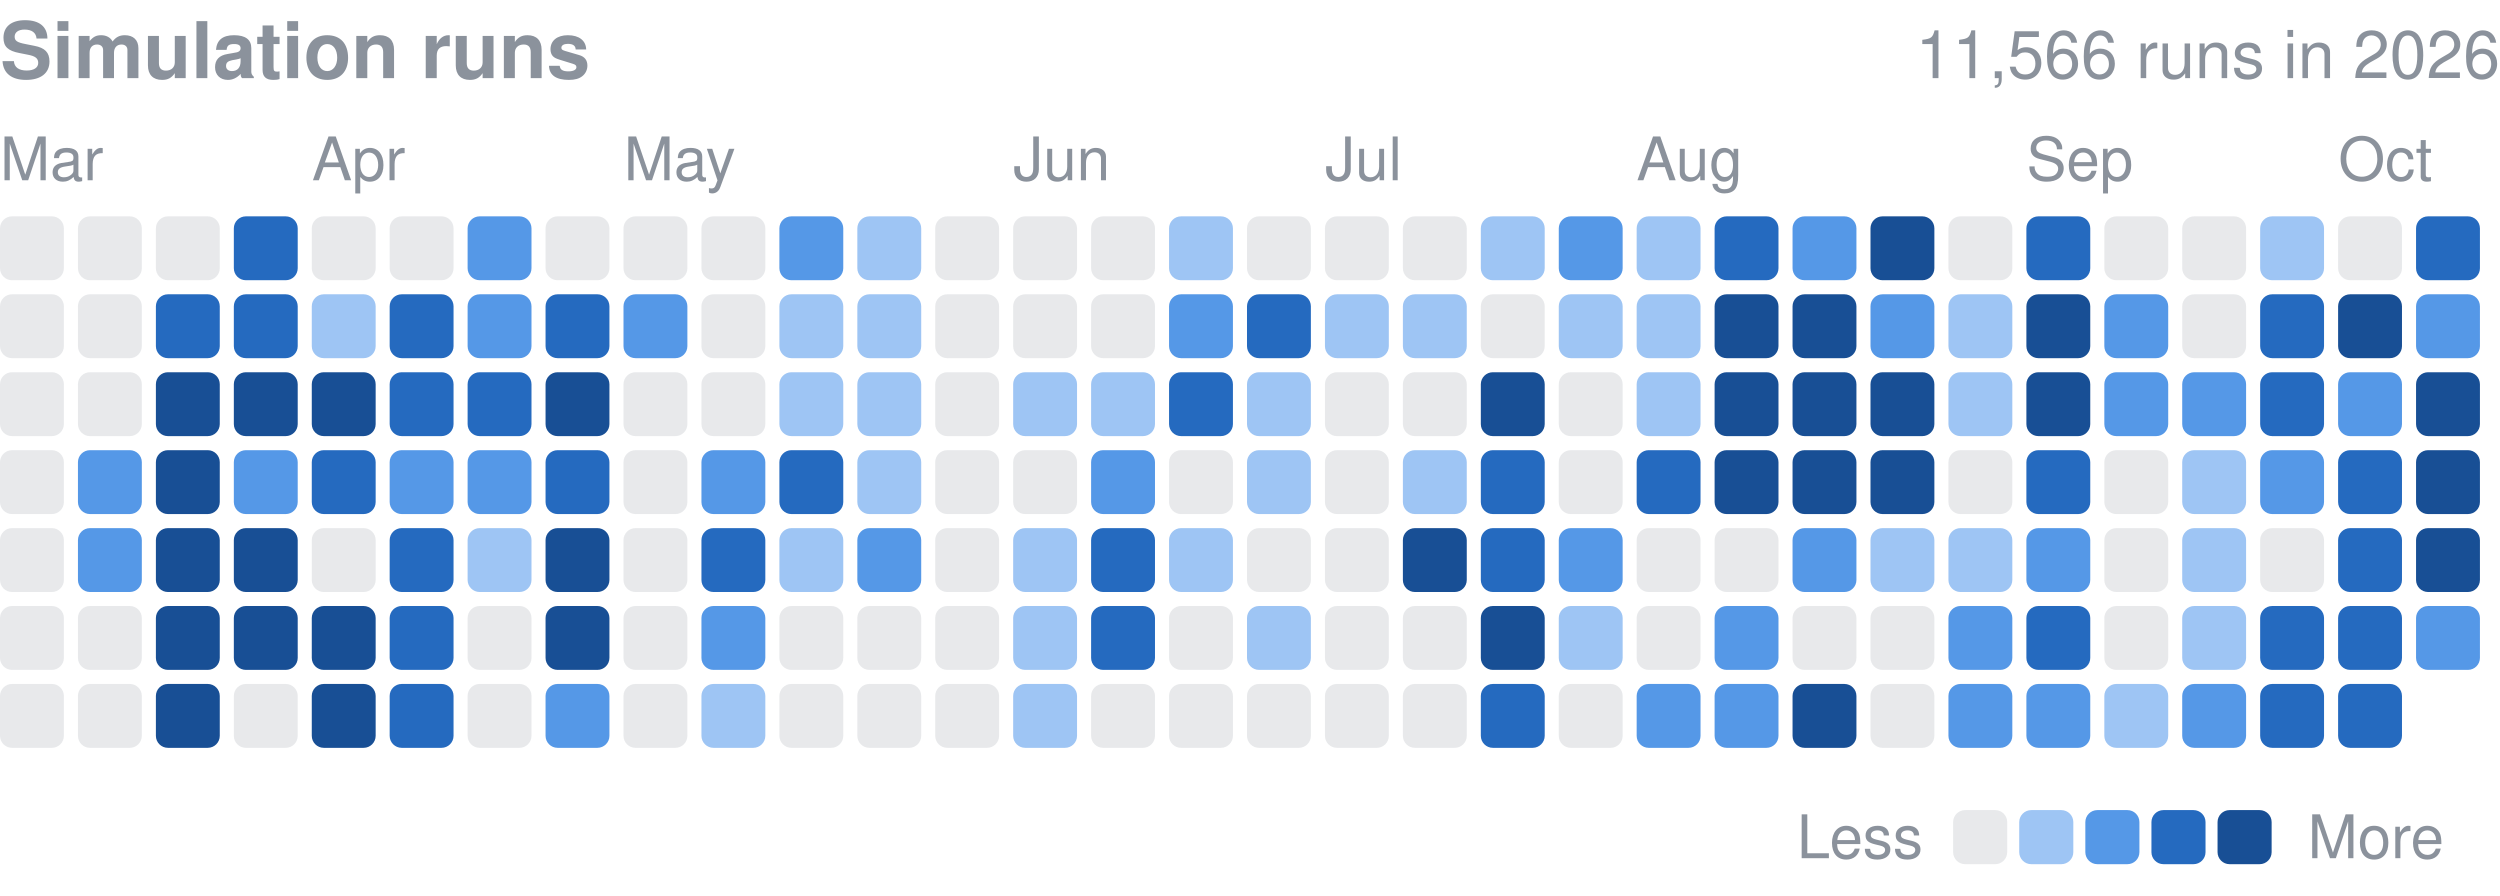
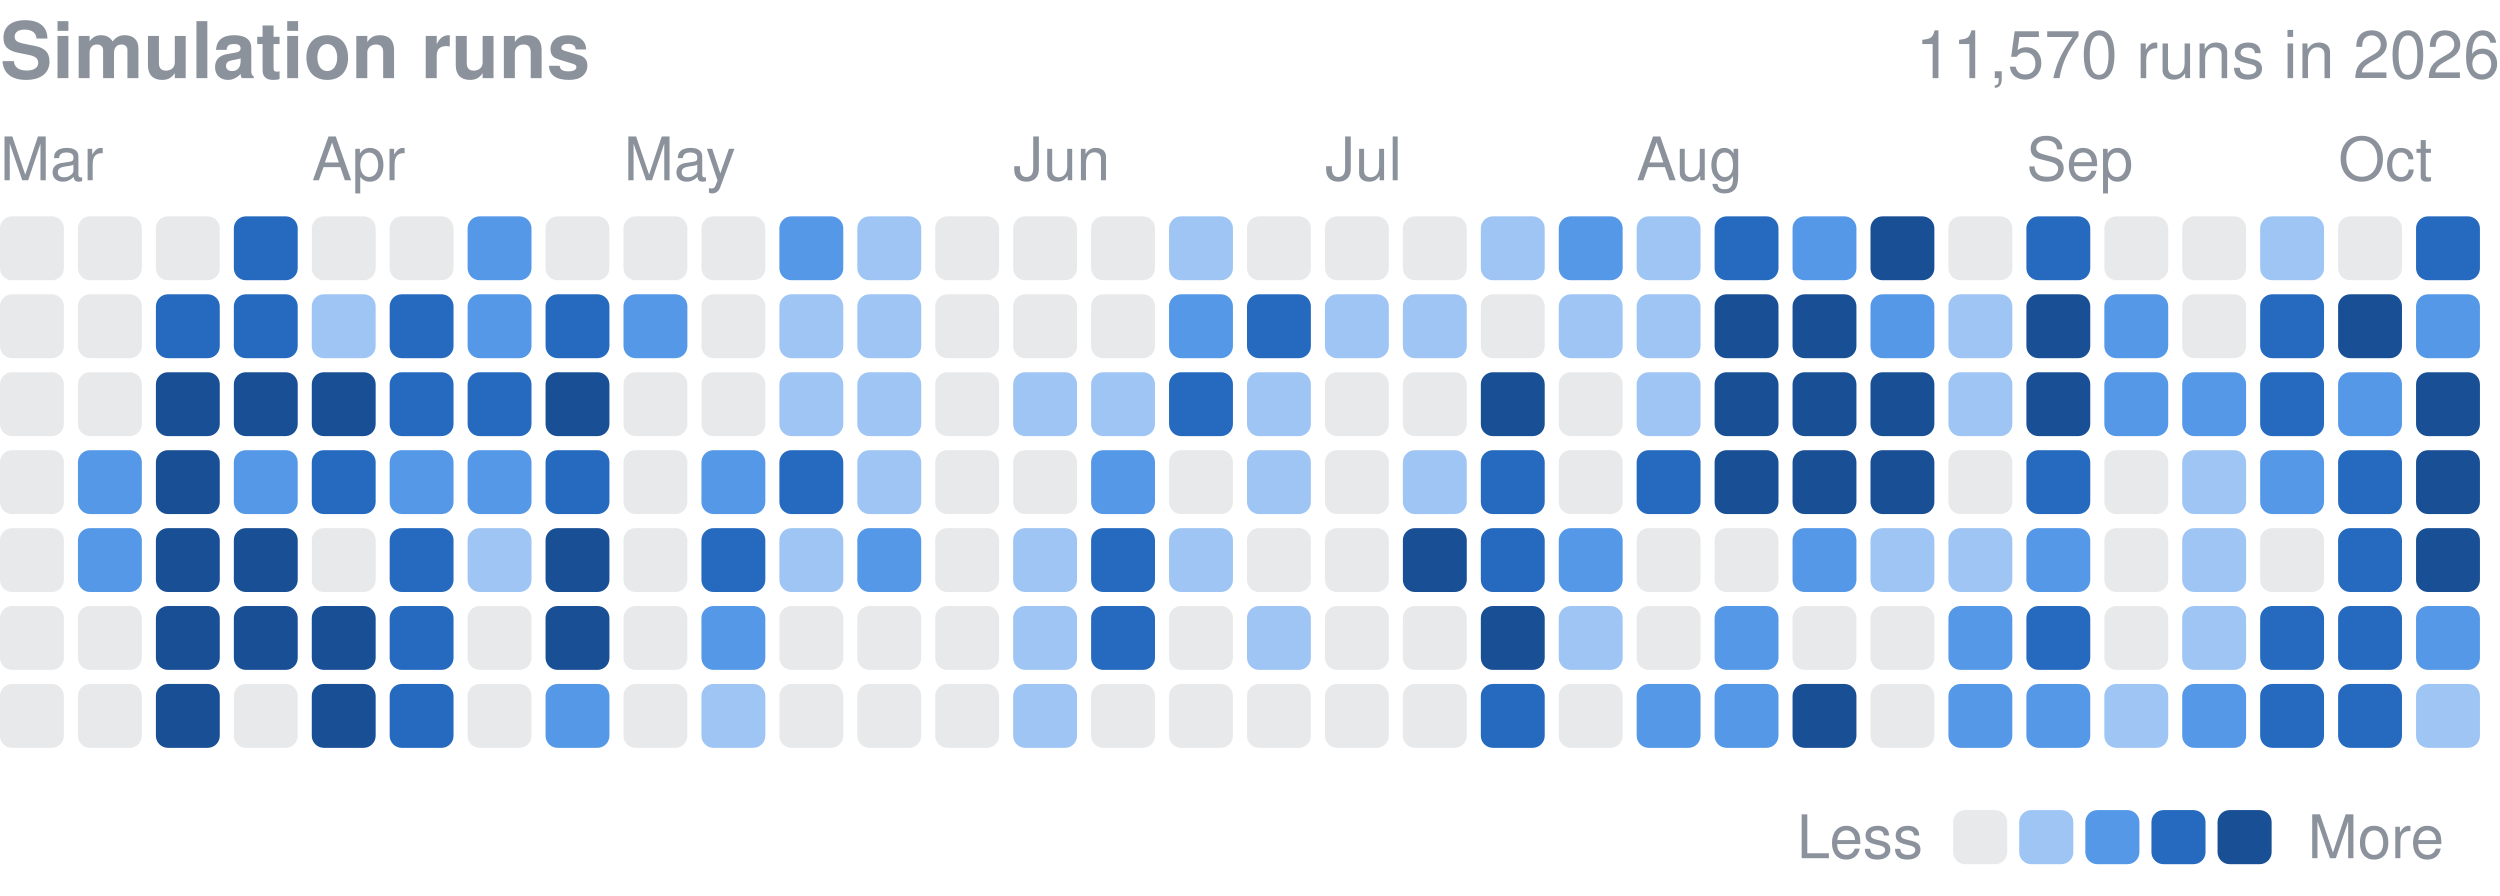
<svg xmlns="http://www.w3.org/2000/svg" width="416" height="149" viewBox="0 0 416 149" role="img" aria-label="Finished simulation runs per day in 2026">
  <style>text{font-family:-apple-system,BlinkMacSystemFont,"Segoe UI",Helvetica,Arial,sans-serif}</style>
  <text x="0" y="13" font-size="13" font-weight="600" fill="#8b929c">Simulation runs</text>
-   <text x="416" y="13" font-size="11" fill="#8b929c" text-anchor="end">11,566 runs in 2026</text>
+   <text x="416" y="13" font-size="11" fill="#8b929c" text-anchor="end">11,570 runs in 2026</text>
  <text x="0.0" y="30" font-size="10" fill="#8b929c">Mar</text>
  <text x="51.9" y="30" font-size="10" fill="#8b929c">Apr</text>
  <text x="103.8" y="30" font-size="10" fill="#8b929c">May</text>
  <text x="168.6" y="30" font-size="10" fill="#8b929c">Jun</text>
  <text x="220.5" y="30" font-size="10" fill="#8b929c">Jul</text>
  <text x="272.3" y="30" font-size="10" fill="#8b929c">Aug</text>
  <text x="337.2" y="30" font-size="10" fill="#8b929c">Sep</text>
  <text x="389.1" y="30" font-size="10" fill="#8b929c">Oct</text>
  <rect x="0.00" y="36.00" width="10.63" height="10.63" rx="2.0" fill="#8b929c" opacity="0.2" />
  <rect x="0.00" y="48.97" width="10.63" height="10.63" rx="2.0" fill="#8b929c" opacity="0.2" />
  <rect x="0.00" y="61.94" width="10.63" height="10.63" rx="2.0" fill="#8b929c" opacity="0.2" />
  <rect x="0.00" y="74.91" width="10.63" height="10.63" rx="2.0" fill="#8b929c" opacity="0.2" />
  <rect x="0.00" y="87.88" width="10.63" height="10.63" rx="2.0" fill="#8b929c" opacity="0.2" />
  <rect x="0.00" y="100.84" width="10.63" height="10.63" rx="2.0" fill="#8b929c" opacity="0.2" />
  <rect x="0.00" y="113.81" width="10.63" height="10.63" rx="2.0" fill="#8b929c" opacity="0.2" />
  <rect x="12.97" y="36.00" width="10.63" height="10.63" rx="2.0" fill="#8b929c" opacity="0.2" />
  <rect x="12.97" y="48.97" width="10.63" height="10.63" rx="2.0" fill="#8b929c" opacity="0.2" />
  <rect x="12.97" y="61.94" width="10.63" height="10.63" rx="2.0" fill="#8b929c" opacity="0.2" />
  <rect x="12.97" y="74.91" width="10.63" height="10.63" rx="2.0" fill="#5598e7" />
  <rect x="12.97" y="87.88" width="10.63" height="10.63" rx="2.0" fill="#5598e7" />
  <rect x="12.97" y="100.84" width="10.63" height="10.63" rx="2.0" fill="#8b929c" opacity="0.2" />
  <rect x="12.97" y="113.81" width="10.63" height="10.63" rx="2.0" fill="#8b929c" opacity="0.2" />
  <rect x="25.94" y="36.00" width="10.63" height="10.63" rx="2.0" fill="#8b929c" opacity="0.2" />
  <rect x="25.94" y="48.97" width="10.63" height="10.63" rx="2.0" fill="#256abf" />
  <rect x="25.94" y="61.94" width="10.63" height="10.63" rx="2.0" fill="#184f95" />
  <rect x="25.94" y="74.91" width="10.63" height="10.63" rx="2.0" fill="#184f95" />
  <rect x="25.94" y="87.88" width="10.63" height="10.63" rx="2.0" fill="#184f95" />
  <rect x="25.94" y="100.84" width="10.63" height="10.63" rx="2.0" fill="#184f95" />
  <rect x="25.94" y="113.81" width="10.63" height="10.63" rx="2.0" fill="#184f95" />
  <rect x="38.91" y="36.00" width="10.63" height="10.63" rx="2.0" fill="#256abf" />
  <rect x="38.91" y="48.97" width="10.63" height="10.63" rx="2.0" fill="#256abf" />
  <rect x="38.91" y="61.94" width="10.63" height="10.63" rx="2.0" fill="#184f95" />
  <rect x="38.91" y="74.91" width="10.63" height="10.63" rx="2.0" fill="#5598e7" />
  <rect x="38.91" y="87.88" width="10.63" height="10.63" rx="2.0" fill="#184f95" />
  <rect x="38.91" y="100.84" width="10.63" height="10.63" rx="2.0" fill="#184f95" />
  <rect x="38.91" y="113.81" width="10.63" height="10.63" rx="2.0" fill="#8b929c" opacity="0.2" />
  <rect x="51.88" y="36.00" width="10.63" height="10.63" rx="2.0" fill="#8b929c" opacity="0.2" />
  <rect x="51.88" y="48.97" width="10.63" height="10.63" rx="2.0" fill="#9ec5f4" />
  <rect x="51.88" y="61.94" width="10.63" height="10.63" rx="2.0" fill="#184f95" />
  <rect x="51.88" y="74.91" width="10.63" height="10.63" rx="2.0" fill="#256abf" />
  <rect x="51.88" y="87.88" width="10.63" height="10.63" rx="2.0" fill="#8b929c" opacity="0.2" />
  <rect x="51.88" y="100.84" width="10.63" height="10.63" rx="2.0" fill="#184f95" />
  <rect x="51.88" y="113.81" width="10.63" height="10.63" rx="2.0" fill="#184f95" />
  <rect x="64.84" y="36.00" width="10.63" height="10.63" rx="2.0" fill="#8b929c" opacity="0.2" />
  <rect x="64.84" y="48.97" width="10.63" height="10.63" rx="2.0" fill="#256abf" />
  <rect x="64.84" y="61.94" width="10.63" height="10.63" rx="2.0" fill="#256abf" />
  <rect x="64.84" y="74.91" width="10.63" height="10.63" rx="2.0" fill="#5598e7" />
  <rect x="64.84" y="87.88" width="10.63" height="10.63" rx="2.0" fill="#256abf" />
  <rect x="64.84" y="100.84" width="10.63" height="10.63" rx="2.0" fill="#256abf" />
  <rect x="64.84" y="113.81" width="10.63" height="10.63" rx="2.0" fill="#256abf" />
  <rect x="77.81" y="36.00" width="10.63" height="10.63" rx="2.0" fill="#5598e7" />
  <rect x="77.81" y="48.97" width="10.63" height="10.63" rx="2.0" fill="#5598e7" />
  <rect x="77.81" y="61.94" width="10.63" height="10.63" rx="2.0" fill="#256abf" />
  <rect x="77.81" y="74.91" width="10.63" height="10.63" rx="2.0" fill="#5598e7" />
  <rect x="77.81" y="87.88" width="10.63" height="10.63" rx="2.0" fill="#9ec5f4" />
  <rect x="77.81" y="100.84" width="10.63" height="10.63" rx="2.0" fill="#8b929c" opacity="0.2" />
  <rect x="77.81" y="113.81" width="10.63" height="10.63" rx="2.0" fill="#8b929c" opacity="0.2" />
  <rect x="90.78" y="36.00" width="10.63" height="10.63" rx="2.0" fill="#8b929c" opacity="0.2" />
  <rect x="90.78" y="48.97" width="10.63" height="10.63" rx="2.0" fill="#256abf" />
  <rect x="90.78" y="61.94" width="10.63" height="10.63" rx="2.0" fill="#184f95" />
  <rect x="90.78" y="74.91" width="10.63" height="10.63" rx="2.0" fill="#256abf" />
  <rect x="90.78" y="87.88" width="10.63" height="10.63" rx="2.0" fill="#184f95" />
  <rect x="90.78" y="100.84" width="10.63" height="10.63" rx="2.0" fill="#184f95" />
  <rect x="90.78" y="113.81" width="10.63" height="10.63" rx="2.0" fill="#5598e7" />
  <rect x="103.75" y="36.00" width="10.63" height="10.63" rx="2.0" fill="#8b929c" opacity="0.2" />
  <rect x="103.75" y="48.97" width="10.63" height="10.63" rx="2.0" fill="#5598e7" />
  <rect x="103.75" y="61.94" width="10.63" height="10.63" rx="2.0" fill="#8b929c" opacity="0.2" />
  <rect x="103.75" y="74.91" width="10.63" height="10.63" rx="2.0" fill="#8b929c" opacity="0.2" />
  <rect x="103.75" y="87.88" width="10.63" height="10.63" rx="2.0" fill="#8b929c" opacity="0.2" />
  <rect x="103.75" y="100.84" width="10.63" height="10.63" rx="2.0" fill="#8b929c" opacity="0.2" />
  <rect x="103.75" y="113.81" width="10.63" height="10.63" rx="2.0" fill="#8b929c" opacity="0.2" />
  <rect x="116.72" y="36.00" width="10.63" height="10.63" rx="2.0" fill="#8b929c" opacity="0.2" />
  <rect x="116.72" y="48.97" width="10.63" height="10.63" rx="2.0" fill="#8b929c" opacity="0.2" />
  <rect x="116.72" y="61.94" width="10.63" height="10.63" rx="2.0" fill="#8b929c" opacity="0.2" />
  <rect x="116.72" y="74.91" width="10.63" height="10.63" rx="2.0" fill="#5598e7" />
  <rect x="116.72" y="87.88" width="10.63" height="10.63" rx="2.0" fill="#256abf" />
  <rect x="116.72" y="100.84" width="10.63" height="10.63" rx="2.0" fill="#5598e7" />
  <rect x="116.72" y="113.81" width="10.63" height="10.63" rx="2.0" fill="#9ec5f4" />
  <rect x="129.69" y="36.00" width="10.63" height="10.63" rx="2.0" fill="#5598e7" />
  <rect x="129.69" y="48.97" width="10.63" height="10.63" rx="2.0" fill="#9ec5f4" />
  <rect x="129.69" y="61.94" width="10.63" height="10.63" rx="2.0" fill="#9ec5f4" />
  <rect x="129.69" y="74.91" width="10.63" height="10.63" rx="2.0" fill="#256abf" />
  <rect x="129.69" y="87.88" width="10.63" height="10.63" rx="2.0" fill="#9ec5f4" />
  <rect x="129.69" y="100.84" width="10.63" height="10.63" rx="2.0" fill="#8b929c" opacity="0.2" />
  <rect x="129.69" y="113.81" width="10.63" height="10.63" rx="2.0" fill="#8b929c" opacity="0.2" />
  <rect x="142.66" y="36.00" width="10.63" height="10.63" rx="2.0" fill="#9ec5f4" />
  <rect x="142.66" y="48.97" width="10.63" height="10.63" rx="2.0" fill="#9ec5f4" />
  <rect x="142.66" y="61.94" width="10.63" height="10.63" rx="2.0" fill="#9ec5f4" />
  <rect x="142.66" y="74.91" width="10.63" height="10.63" rx="2.0" fill="#9ec5f4" />
  <rect x="142.66" y="87.88" width="10.63" height="10.63" rx="2.0" fill="#5598e7" />
  <rect x="142.66" y="100.84" width="10.63" height="10.63" rx="2.0" fill="#8b929c" opacity="0.2" />
  <rect x="142.66" y="113.81" width="10.63" height="10.63" rx="2.0" fill="#8b929c" opacity="0.2" />
  <rect x="155.62" y="36.00" width="10.63" height="10.63" rx="2.0" fill="#8b929c" opacity="0.2" />
  <rect x="155.62" y="48.97" width="10.63" height="10.63" rx="2.0" fill="#8b929c" opacity="0.2" />
  <rect x="155.62" y="61.94" width="10.63" height="10.63" rx="2.0" fill="#8b929c" opacity="0.2" />
  <rect x="155.62" y="74.91" width="10.63" height="10.63" rx="2.0" fill="#8b929c" opacity="0.2" />
  <rect x="155.62" y="87.88" width="10.63" height="10.63" rx="2.0" fill="#8b929c" opacity="0.2" />
  <rect x="155.62" y="100.84" width="10.63" height="10.63" rx="2.0" fill="#8b929c" opacity="0.2" />
  <rect x="155.62" y="113.81" width="10.63" height="10.63" rx="2.0" fill="#8b929c" opacity="0.2" />
  <rect x="168.59" y="36.00" width="10.63" height="10.63" rx="2.0" fill="#8b929c" opacity="0.2" />
  <rect x="168.59" y="48.97" width="10.63" height="10.63" rx="2.0" fill="#8b929c" opacity="0.2" />
  <rect x="168.59" y="61.94" width="10.63" height="10.63" rx="2.0" fill="#9ec5f4" />
  <rect x="168.59" y="74.91" width="10.63" height="10.63" rx="2.0" fill="#8b929c" opacity="0.2" />
  <rect x="168.59" y="87.88" width="10.63" height="10.63" rx="2.0" fill="#9ec5f4" />
  <rect x="168.59" y="100.84" width="10.63" height="10.63" rx="2.0" fill="#9ec5f4" />
  <rect x="168.59" y="113.81" width="10.63" height="10.63" rx="2.0" fill="#9ec5f4" />
  <rect x="181.56" y="36.00" width="10.63" height="10.63" rx="2.0" fill="#8b929c" opacity="0.2" />
  <rect x="181.56" y="48.97" width="10.63" height="10.63" rx="2.0" fill="#8b929c" opacity="0.2" />
  <rect x="181.56" y="61.94" width="10.63" height="10.63" rx="2.0" fill="#9ec5f4" />
  <rect x="181.56" y="74.91" width="10.63" height="10.63" rx="2.0" fill="#5598e7" />
  <rect x="181.56" y="87.88" width="10.63" height="10.63" rx="2.0" fill="#256abf" />
  <rect x="181.56" y="100.84" width="10.63" height="10.63" rx="2.0" fill="#256abf" />
  <rect x="181.56" y="113.81" width="10.63" height="10.63" rx="2.0" fill="#8b929c" opacity="0.2" />
  <rect x="194.53" y="36.00" width="10.63" height="10.63" rx="2.0" fill="#9ec5f4" />
  <rect x="194.53" y="48.97" width="10.63" height="10.63" rx="2.0" fill="#5598e7" />
  <rect x="194.53" y="61.94" width="10.63" height="10.63" rx="2.0" fill="#256abf" />
  <rect x="194.53" y="74.91" width="10.63" height="10.63" rx="2.0" fill="#8b929c" opacity="0.2" />
  <rect x="194.53" y="87.88" width="10.63" height="10.63" rx="2.0" fill="#9ec5f4" />
  <rect x="194.53" y="100.84" width="10.63" height="10.63" rx="2.0" fill="#8b929c" opacity="0.2" />
  <rect x="194.53" y="113.81" width="10.63" height="10.63" rx="2.0" fill="#8b929c" opacity="0.2" />
  <rect x="207.50" y="36.00" width="10.63" height="10.63" rx="2.0" fill="#8b929c" opacity="0.2" />
  <rect x="207.50" y="48.97" width="10.63" height="10.63" rx="2.0" fill="#256abf" />
  <rect x="207.50" y="61.94" width="10.63" height="10.63" rx="2.0" fill="#9ec5f4" />
  <rect x="207.50" y="74.91" width="10.63" height="10.63" rx="2.0" fill="#9ec5f4" />
  <rect x="207.50" y="87.88" width="10.63" height="10.63" rx="2.0" fill="#8b929c" opacity="0.2" />
  <rect x="207.50" y="100.84" width="10.63" height="10.63" rx="2.0" fill="#9ec5f4" />
  <rect x="207.50" y="113.81" width="10.63" height="10.63" rx="2.0" fill="#8b929c" opacity="0.2" />
  <rect x="220.47" y="36.00" width="10.63" height="10.63" rx="2.0" fill="#8b929c" opacity="0.2" />
  <rect x="220.47" y="48.97" width="10.63" height="10.63" rx="2.0" fill="#9ec5f4" />
  <rect x="220.47" y="61.94" width="10.63" height="10.63" rx="2.0" fill="#8b929c" opacity="0.2" />
  <rect x="220.47" y="74.91" width="10.63" height="10.63" rx="2.0" fill="#8b929c" opacity="0.2" />
  <rect x="220.47" y="87.88" width="10.63" height="10.63" rx="2.0" fill="#8b929c" opacity="0.2" />
  <rect x="220.47" y="100.84" width="10.63" height="10.63" rx="2.0" fill="#8b929c" opacity="0.2" />
  <rect x="220.47" y="113.81" width="10.63" height="10.63" rx="2.0" fill="#8b929c" opacity="0.2" />
  <rect x="233.44" y="36.00" width="10.63" height="10.63" rx="2.0" fill="#8b929c" opacity="0.2" />
  <rect x="233.44" y="48.97" width="10.63" height="10.63" rx="2.0" fill="#9ec5f4" />
  <rect x="233.44" y="61.94" width="10.63" height="10.63" rx="2.0" fill="#8b929c" opacity="0.2" />
  <rect x="233.44" y="74.91" width="10.63" height="10.63" rx="2.0" fill="#9ec5f4" />
  <rect x="233.44" y="87.88" width="10.63" height="10.63" rx="2.0" fill="#184f95" />
  <rect x="233.44" y="100.84" width="10.63" height="10.63" rx="2.0" fill="#8b929c" opacity="0.2" />
  <rect x="233.44" y="113.81" width="10.63" height="10.63" rx="2.0" fill="#8b929c" opacity="0.2" />
  <rect x="246.41" y="36.00" width="10.63" height="10.63" rx="2.0" fill="#9ec5f4" />
  <rect x="246.41" y="48.97" width="10.63" height="10.63" rx="2.0" fill="#8b929c" opacity="0.2" />
  <rect x="246.41" y="61.94" width="10.63" height="10.63" rx="2.0" fill="#184f95" />
  <rect x="246.41" y="74.91" width="10.63" height="10.63" rx="2.0" fill="#256abf" />
  <rect x="246.41" y="87.88" width="10.63" height="10.63" rx="2.0" fill="#256abf" />
  <rect x="246.41" y="100.84" width="10.63" height="10.63" rx="2.0" fill="#184f95" />
  <rect x="246.41" y="113.81" width="10.63" height="10.63" rx="2.0" fill="#256abf" />
  <rect x="259.38" y="36.00" width="10.63" height="10.63" rx="2.0" fill="#5598e7" />
  <rect x="259.38" y="48.97" width="10.63" height="10.63" rx="2.0" fill="#9ec5f4" />
  <rect x="259.38" y="61.94" width="10.63" height="10.63" rx="2.0" fill="#8b929c" opacity="0.2" />
  <rect x="259.38" y="74.91" width="10.63" height="10.63" rx="2.0" fill="#8b929c" opacity="0.2" />
  <rect x="259.38" y="87.88" width="10.63" height="10.63" rx="2.0" fill="#5598e7" />
  <rect x="259.38" y="100.84" width="10.63" height="10.63" rx="2.0" fill="#9ec5f4" />
  <rect x="259.38" y="113.81" width="10.63" height="10.63" rx="2.0" fill="#8b929c" opacity="0.2" />
  <rect x="272.34" y="36.00" width="10.63" height="10.63" rx="2.0" fill="#9ec5f4" />
  <rect x="272.34" y="48.97" width="10.63" height="10.63" rx="2.0" fill="#9ec5f4" />
  <rect x="272.34" y="61.94" width="10.63" height="10.63" rx="2.0" fill="#9ec5f4" />
  <rect x="272.34" y="74.91" width="10.63" height="10.63" rx="2.0" fill="#256abf" />
  <rect x="272.34" y="87.88" width="10.63" height="10.63" rx="2.0" fill="#8b929c" opacity="0.2" />
  <rect x="272.34" y="100.84" width="10.63" height="10.63" rx="2.0" fill="#8b929c" opacity="0.2" />
  <rect x="272.34" y="113.81" width="10.63" height="10.63" rx="2.0" fill="#5598e7" />
  <rect x="285.31" y="36.00" width="10.63" height="10.63" rx="2.0" fill="#256abf" />
  <rect x="285.31" y="48.97" width="10.63" height="10.63" rx="2.0" fill="#184f95" />
  <rect x="285.31" y="61.94" width="10.63" height="10.63" rx="2.0" fill="#184f95" />
  <rect x="285.31" y="74.91" width="10.63" height="10.63" rx="2.0" fill="#184f95" />
  <rect x="285.31" y="87.88" width="10.63" height="10.63" rx="2.0" fill="#8b929c" opacity="0.2" />
  <rect x="285.31" y="100.84" width="10.63" height="10.63" rx="2.0" fill="#5598e7" />
  <rect x="285.31" y="113.81" width="10.63" height="10.63" rx="2.0" fill="#5598e7" />
  <rect x="298.28" y="36.00" width="10.63" height="10.63" rx="2.0" fill="#5598e7" />
  <rect x="298.28" y="48.97" width="10.63" height="10.63" rx="2.0" fill="#184f95" />
  <rect x="298.28" y="61.94" width="10.63" height="10.63" rx="2.0" fill="#184f95" />
  <rect x="298.28" y="74.91" width="10.63" height="10.63" rx="2.0" fill="#184f95" />
  <rect x="298.28" y="87.88" width="10.63" height="10.63" rx="2.0" fill="#5598e7" />
  <rect x="298.28" y="100.84" width="10.63" height="10.63" rx="2.0" fill="#8b929c" opacity="0.2" />
  <rect x="298.28" y="113.81" width="10.63" height="10.63" rx="2.0" fill="#184f95" />
  <rect x="311.25" y="36.00" width="10.63" height="10.63" rx="2.0" fill="#184f95" />
  <rect x="311.25" y="48.97" width="10.63" height="10.63" rx="2.0" fill="#5598e7" />
  <rect x="311.25" y="61.94" width="10.63" height="10.63" rx="2.0" fill="#184f95" />
  <rect x="311.25" y="74.91" width="10.63" height="10.63" rx="2.0" fill="#184f95" />
  <rect x="311.25" y="87.88" width="10.63" height="10.63" rx="2.0" fill="#9ec5f4" />
  <rect x="311.25" y="100.84" width="10.63" height="10.63" rx="2.0" fill="#8b929c" opacity="0.2" />
  <rect x="311.25" y="113.81" width="10.63" height="10.63" rx="2.0" fill="#8b929c" opacity="0.2" />
  <rect x="324.22" y="36.00" width="10.63" height="10.63" rx="2.0" fill="#8b929c" opacity="0.2" />
  <rect x="324.22" y="48.97" width="10.63" height="10.63" rx="2.0" fill="#9ec5f4" />
  <rect x="324.22" y="61.94" width="10.63" height="10.63" rx="2.0" fill="#9ec5f4" />
  <rect x="324.22" y="74.91" width="10.63" height="10.63" rx="2.0" fill="#8b929c" opacity="0.2" />
  <rect x="324.22" y="87.88" width="10.63" height="10.63" rx="2.0" fill="#9ec5f4" />
  <rect x="324.22" y="100.84" width="10.63" height="10.63" rx="2.0" fill="#5598e7" />
  <rect x="324.22" y="113.81" width="10.63" height="10.63" rx="2.0" fill="#5598e7" />
  <rect x="337.19" y="36.00" width="10.63" height="10.63" rx="2.0" fill="#256abf" />
  <rect x="337.19" y="48.97" width="10.63" height="10.63" rx="2.0" fill="#184f95" />
  <rect x="337.19" y="61.94" width="10.63" height="10.63" rx="2.0" fill="#184f95" />
  <rect x="337.19" y="74.91" width="10.63" height="10.63" rx="2.0" fill="#256abf" />
  <rect x="337.19" y="87.88" width="10.63" height="10.63" rx="2.0" fill="#5598e7" />
  <rect x="337.19" y="100.84" width="10.63" height="10.63" rx="2.0" fill="#256abf" />
  <rect x="337.19" y="113.81" width="10.63" height="10.63" rx="2.0" fill="#5598e7" />
  <rect x="350.16" y="36.00" width="10.63" height="10.63" rx="2.0" fill="#8b929c" opacity="0.2" />
  <rect x="350.16" y="48.97" width="10.63" height="10.63" rx="2.0" fill="#5598e7" />
  <rect x="350.16" y="61.94" width="10.63" height="10.63" rx="2.0" fill="#5598e7" />
  <rect x="350.16" y="74.91" width="10.63" height="10.63" rx="2.0" fill="#8b929c" opacity="0.2" />
  <rect x="350.16" y="87.88" width="10.63" height="10.63" rx="2.0" fill="#8b929c" opacity="0.2" />
  <rect x="350.16" y="100.84" width="10.63" height="10.63" rx="2.0" fill="#8b929c" opacity="0.2" />
  <rect x="350.16" y="113.81" width="10.63" height="10.63" rx="2.0" fill="#9ec5f4" />
  <rect x="363.12" y="36.00" width="10.63" height="10.63" rx="2.0" fill="#8b929c" opacity="0.2" />
  <rect x="363.12" y="48.97" width="10.63" height="10.63" rx="2.0" fill="#8b929c" opacity="0.2" />
  <rect x="363.12" y="61.94" width="10.63" height="10.63" rx="2.0" fill="#5598e7" />
  <rect x="363.12" y="74.91" width="10.63" height="10.63" rx="2.0" fill="#9ec5f4" />
  <rect x="363.12" y="87.88" width="10.63" height="10.63" rx="2.0" fill="#9ec5f4" />
  <rect x="363.12" y="100.84" width="10.63" height="10.63" rx="2.0" fill="#9ec5f4" />
  <rect x="363.12" y="113.81" width="10.63" height="10.63" rx="2.0" fill="#5598e7" />
  <rect x="376.09" y="36.00" width="10.63" height="10.63" rx="2.0" fill="#9ec5f4" />
  <rect x="376.09" y="48.97" width="10.63" height="10.63" rx="2.0" fill="#256abf" />
  <rect x="376.09" y="61.94" width="10.63" height="10.63" rx="2.0" fill="#256abf" />
  <rect x="376.09" y="74.91" width="10.63" height="10.63" rx="2.0" fill="#5598e7" />
  <rect x="376.09" y="87.88" width="10.63" height="10.63" rx="2.0" fill="#8b929c" opacity="0.2" />
  <rect x="376.09" y="100.84" width="10.63" height="10.63" rx="2.0" fill="#256abf" />
  <rect x="376.09" y="113.81" width="10.63" height="10.63" rx="2.0" fill="#256abf" />
  <rect x="389.06" y="36.00" width="10.63" height="10.63" rx="2.0" fill="#8b929c" opacity="0.2" />
  <rect x="389.06" y="48.97" width="10.63" height="10.63" rx="2.0" fill="#184f95" />
  <rect x="389.06" y="61.94" width="10.63" height="10.63" rx="2.0" fill="#5598e7" />
  <rect x="389.06" y="74.91" width="10.63" height="10.63" rx="2.0" fill="#256abf" />
  <rect x="389.06" y="87.88" width="10.63" height="10.63" rx="2.0" fill="#256abf" />
  <rect x="389.06" y="100.84" width="10.63" height="10.63" rx="2.0" fill="#256abf" />
  <rect x="389.06" y="113.81" width="10.63" height="10.63" rx="2.0" fill="#256abf" />
  <rect x="402.03" y="36.00" width="10.63" height="10.63" rx="2.0" fill="#256abf" />
  <rect x="402.03" y="48.97" width="10.63" height="10.63" rx="2.0" fill="#5598e7" />
  <rect x="402.03" y="61.94" width="10.63" height="10.63" rx="2.0" fill="#184f95" />
  <rect x="402.03" y="74.91" width="10.63" height="10.63" rx="2.0" fill="#184f95" />
  <rect x="402.03" y="87.88" width="10.63" height="10.63" rx="2.0" fill="#184f95" />
  <rect x="402.03" y="100.84" width="10.63" height="10.63" rx="2.0" fill="#5598e7" />
+   <rect x="402.03" y="113.81" width="10.63" height="10.63" rx="2.0" fill="#9ec5f4" />
  <text x="299" y="142.8" font-size="10" fill="#8b929c">Less</text>
  <rect x="325" y="134.8" width="9" height="9" rx="2.0" fill="#8b929c" opacity="0.2" />
  <rect x="336.0" y="134.8" width="9" height="9" rx="2.0" fill="#9ec5f4" />
  <rect x="347.0" y="134.8" width="9" height="9" rx="2.0" fill="#5598e7" />
  <rect x="358.0" y="134.8" width="9" height="9" rx="2.0" fill="#256abf" />
  <rect x="369.0" y="134.8" width="9" height="9" rx="2.0" fill="#184f95" />
  <text x="384.0" y="142.8" font-size="10" fill="#8b929c">More</text>
</svg>
